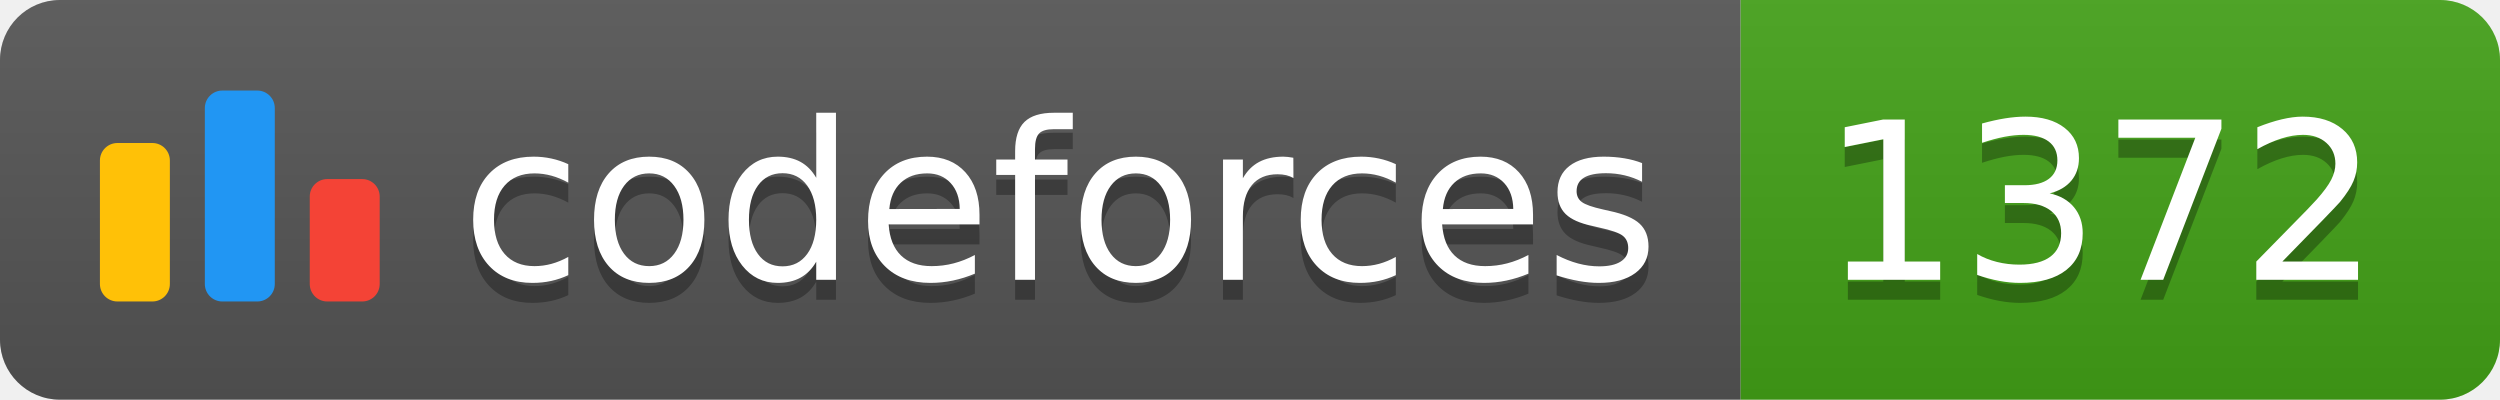
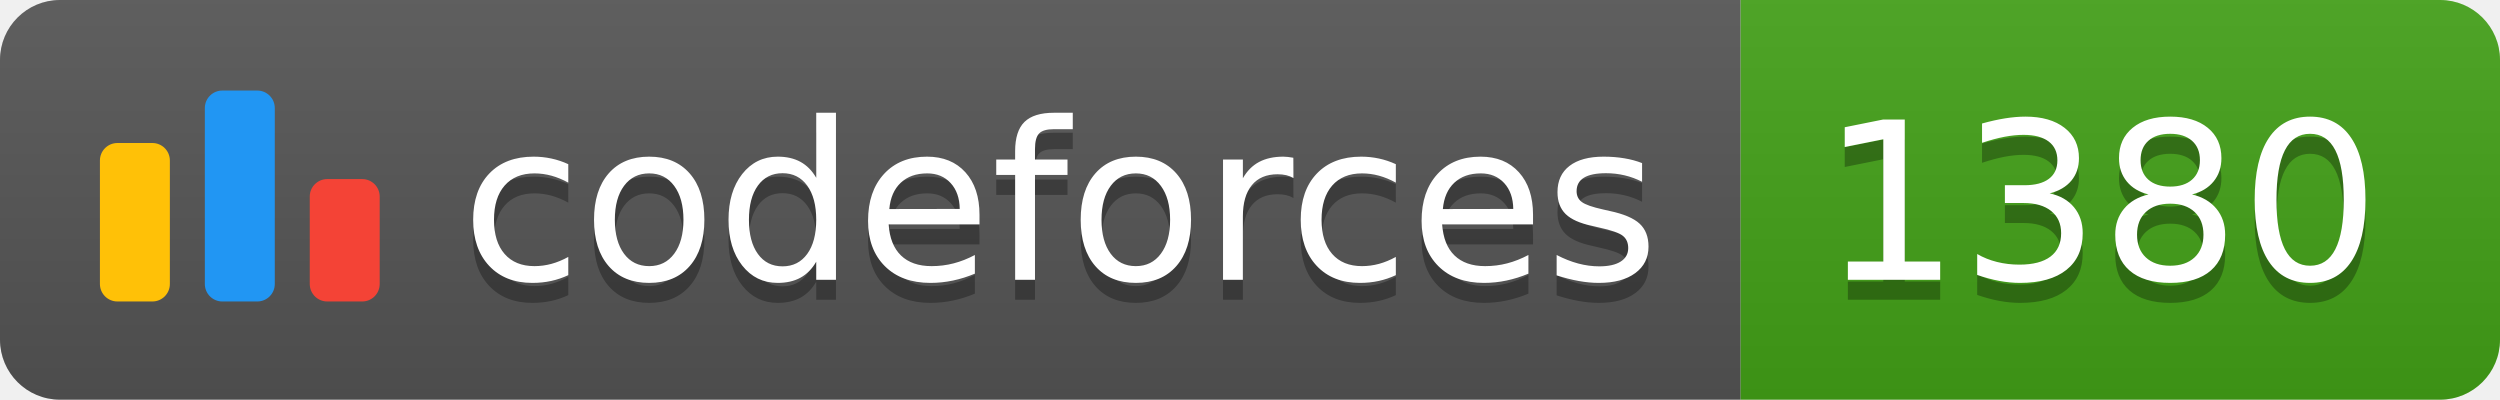
<svg xmlns="http://www.w3.org/2000/svg" width="125.1" height="20">
  <linearGradient id="smooth" x2="0" y2="100%">
    <stop offset="0" stop-color="#bbb" stop-opacity=".1" />
    <stop offset="1" stop-opacity=".1" />
  </linearGradient>
  <clipPath id="round">
    <rect width="125.1" height="20" rx="3" fill="#fff" />
  </clipPath>
  <g clip-path="url(#round)">
    <rect width="87.1" height="20" fill="#555" />
    <rect x="87.1" width="38.0" height="20" fill="#43A217" />
    <rect width="125.1" height="20" fill="url(#smooth)" />
  </g>
  <g fill="#fff" text-anchor="middle" font-family="DejaVu Sans,Verdana,Geneva,sans-serif" font-size="110">
    <svg x="5" y="3" class="logo" width="14" height="14" viewBox="0 0 32 25" fill="none">
      <rect y="6" width="8" height="18.125" rx="2" fill="#FFC107" />
      <rect x="24" y="10.125" width="8" height="14" rx="2" fill="#F44336" />
      <rect x="12" width="8" height="24.125" rx="2" fill="#2196F3" />
    </svg>
    <text x="530.5" y="150" fill="#010101" fill-opacity=".3" transform="scale(0.1)" textLength="601.0" lengthAdjust="spacing">codeforces
        </text>
    <text x="530.5" y="140" transform="scale(0.1)" textLength="601.0" lengthAdjust="spacing">codeforces</text>
-     <text x="1051.0" y="150" fill="#010101" fill-opacity=".3" transform="scale(0.1)" textLength="280.0" lengthAdjust="spacing">1372
+     <text x="1051.0" y="150" fill="#010101" fill-opacity=".3" transform="scale(0.1)" textLength="280.0" lengthAdjust="spacing">1380
        </text>
-     <text x="1051.0" y="140" transform="scale(0.1)" textLength="280.0" lengthAdjust="spacing">1372</text>
+     <text x="1051.0" y="140" transform="scale(0.1)" textLength="280.0" lengthAdjust="spacing">1380</text>
  </g>
</svg>
